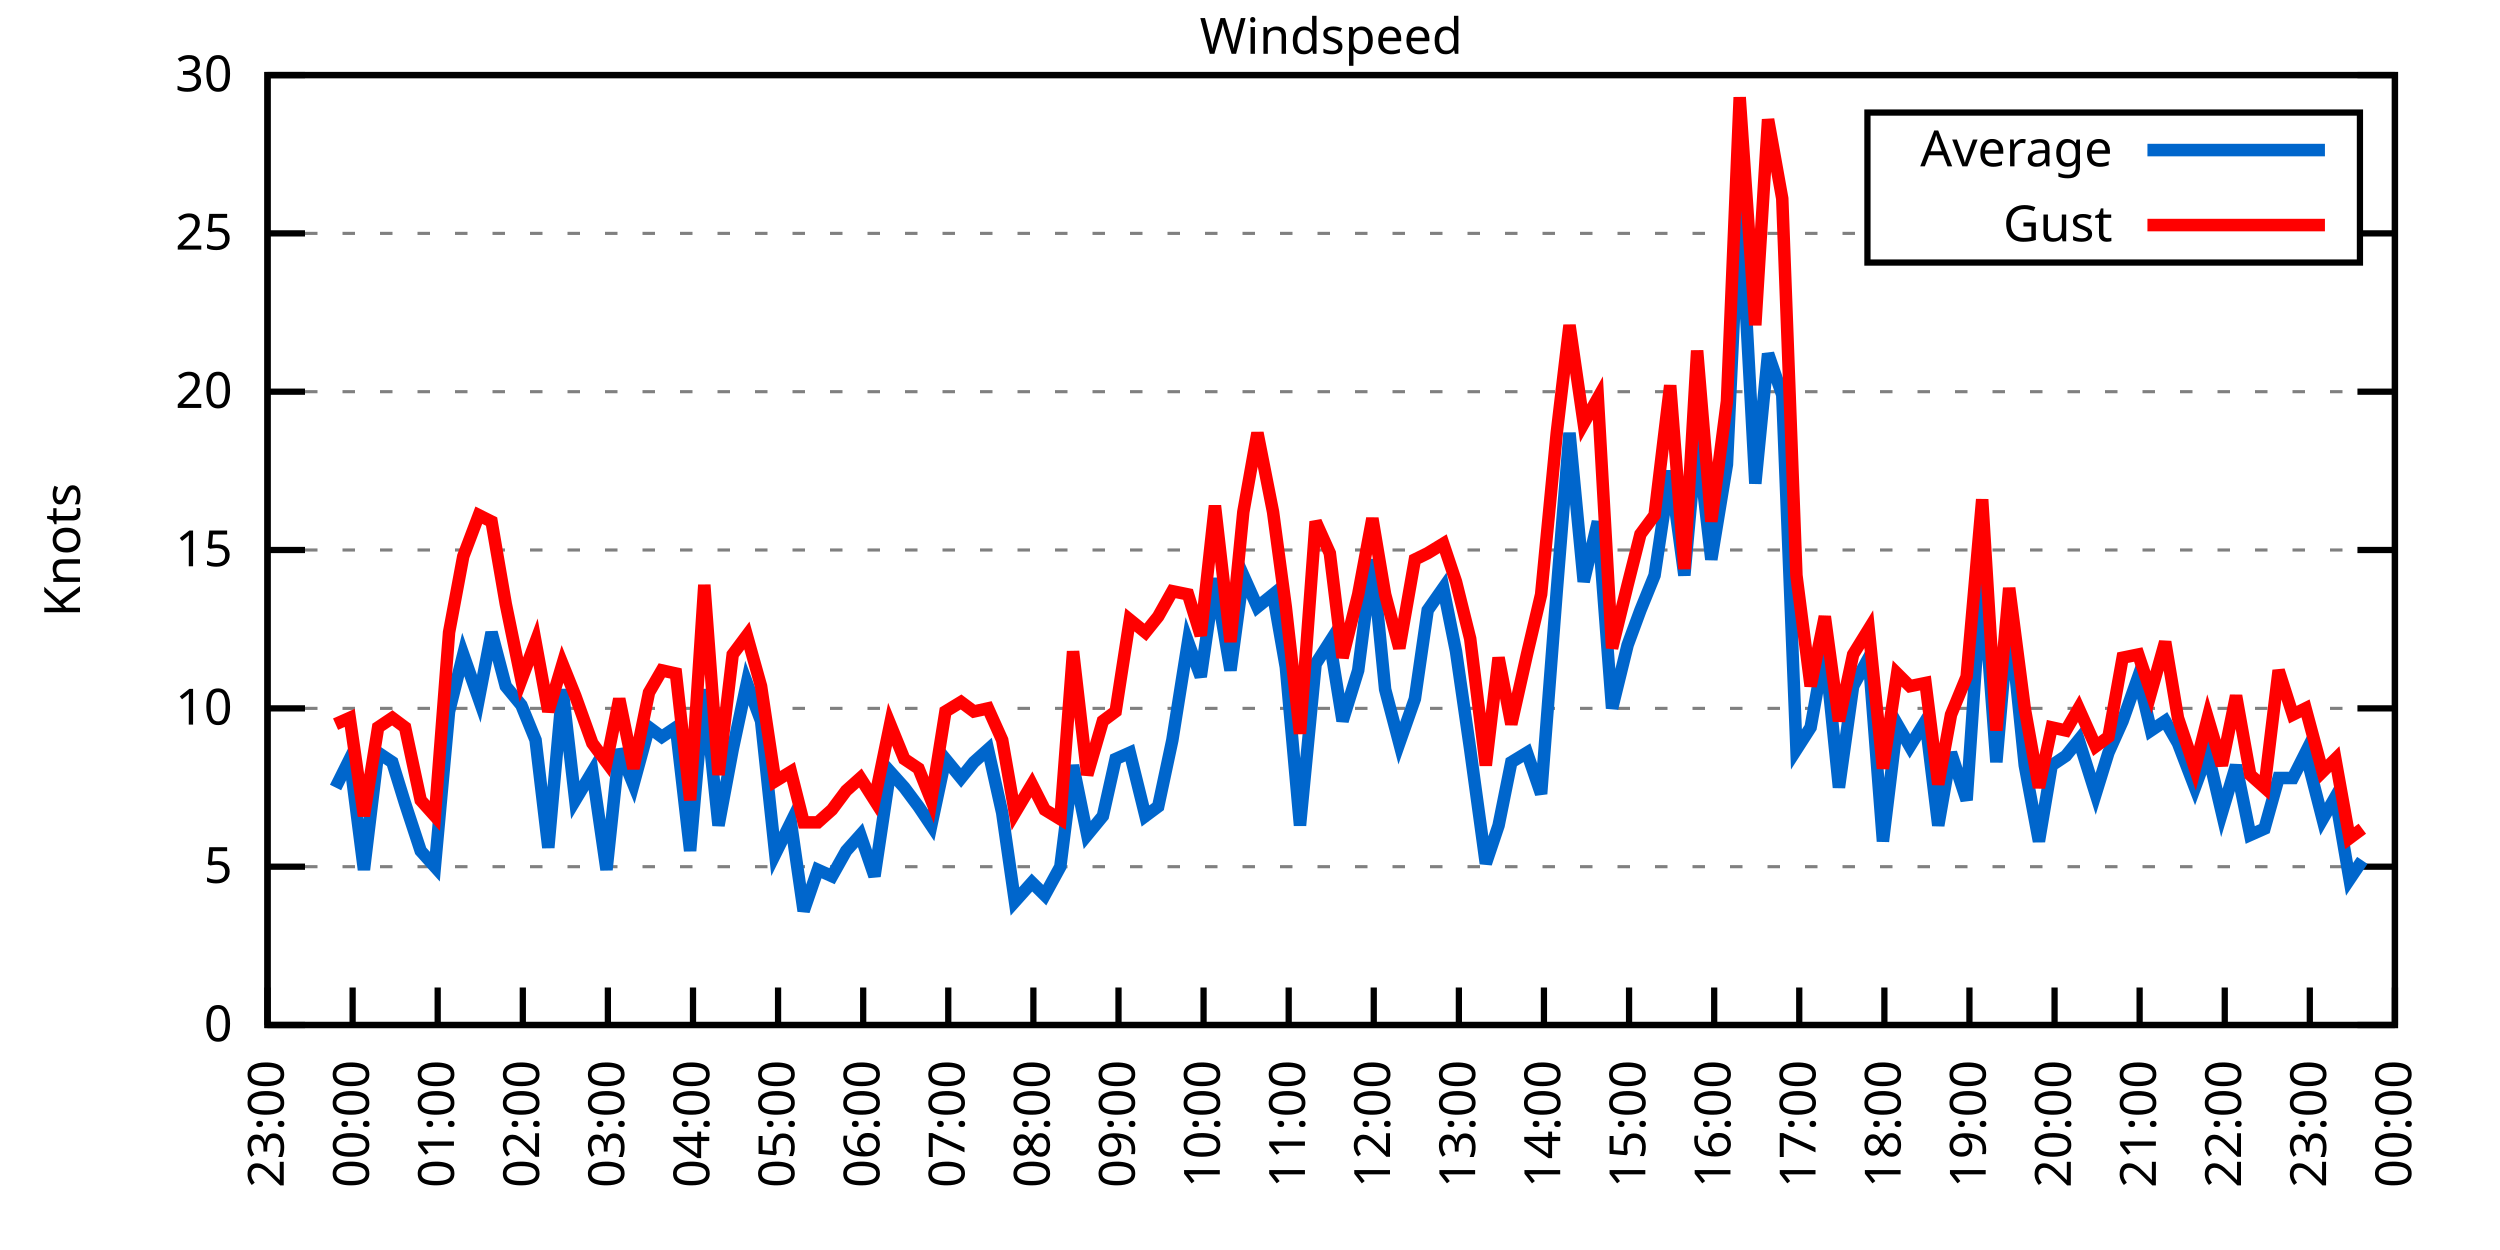
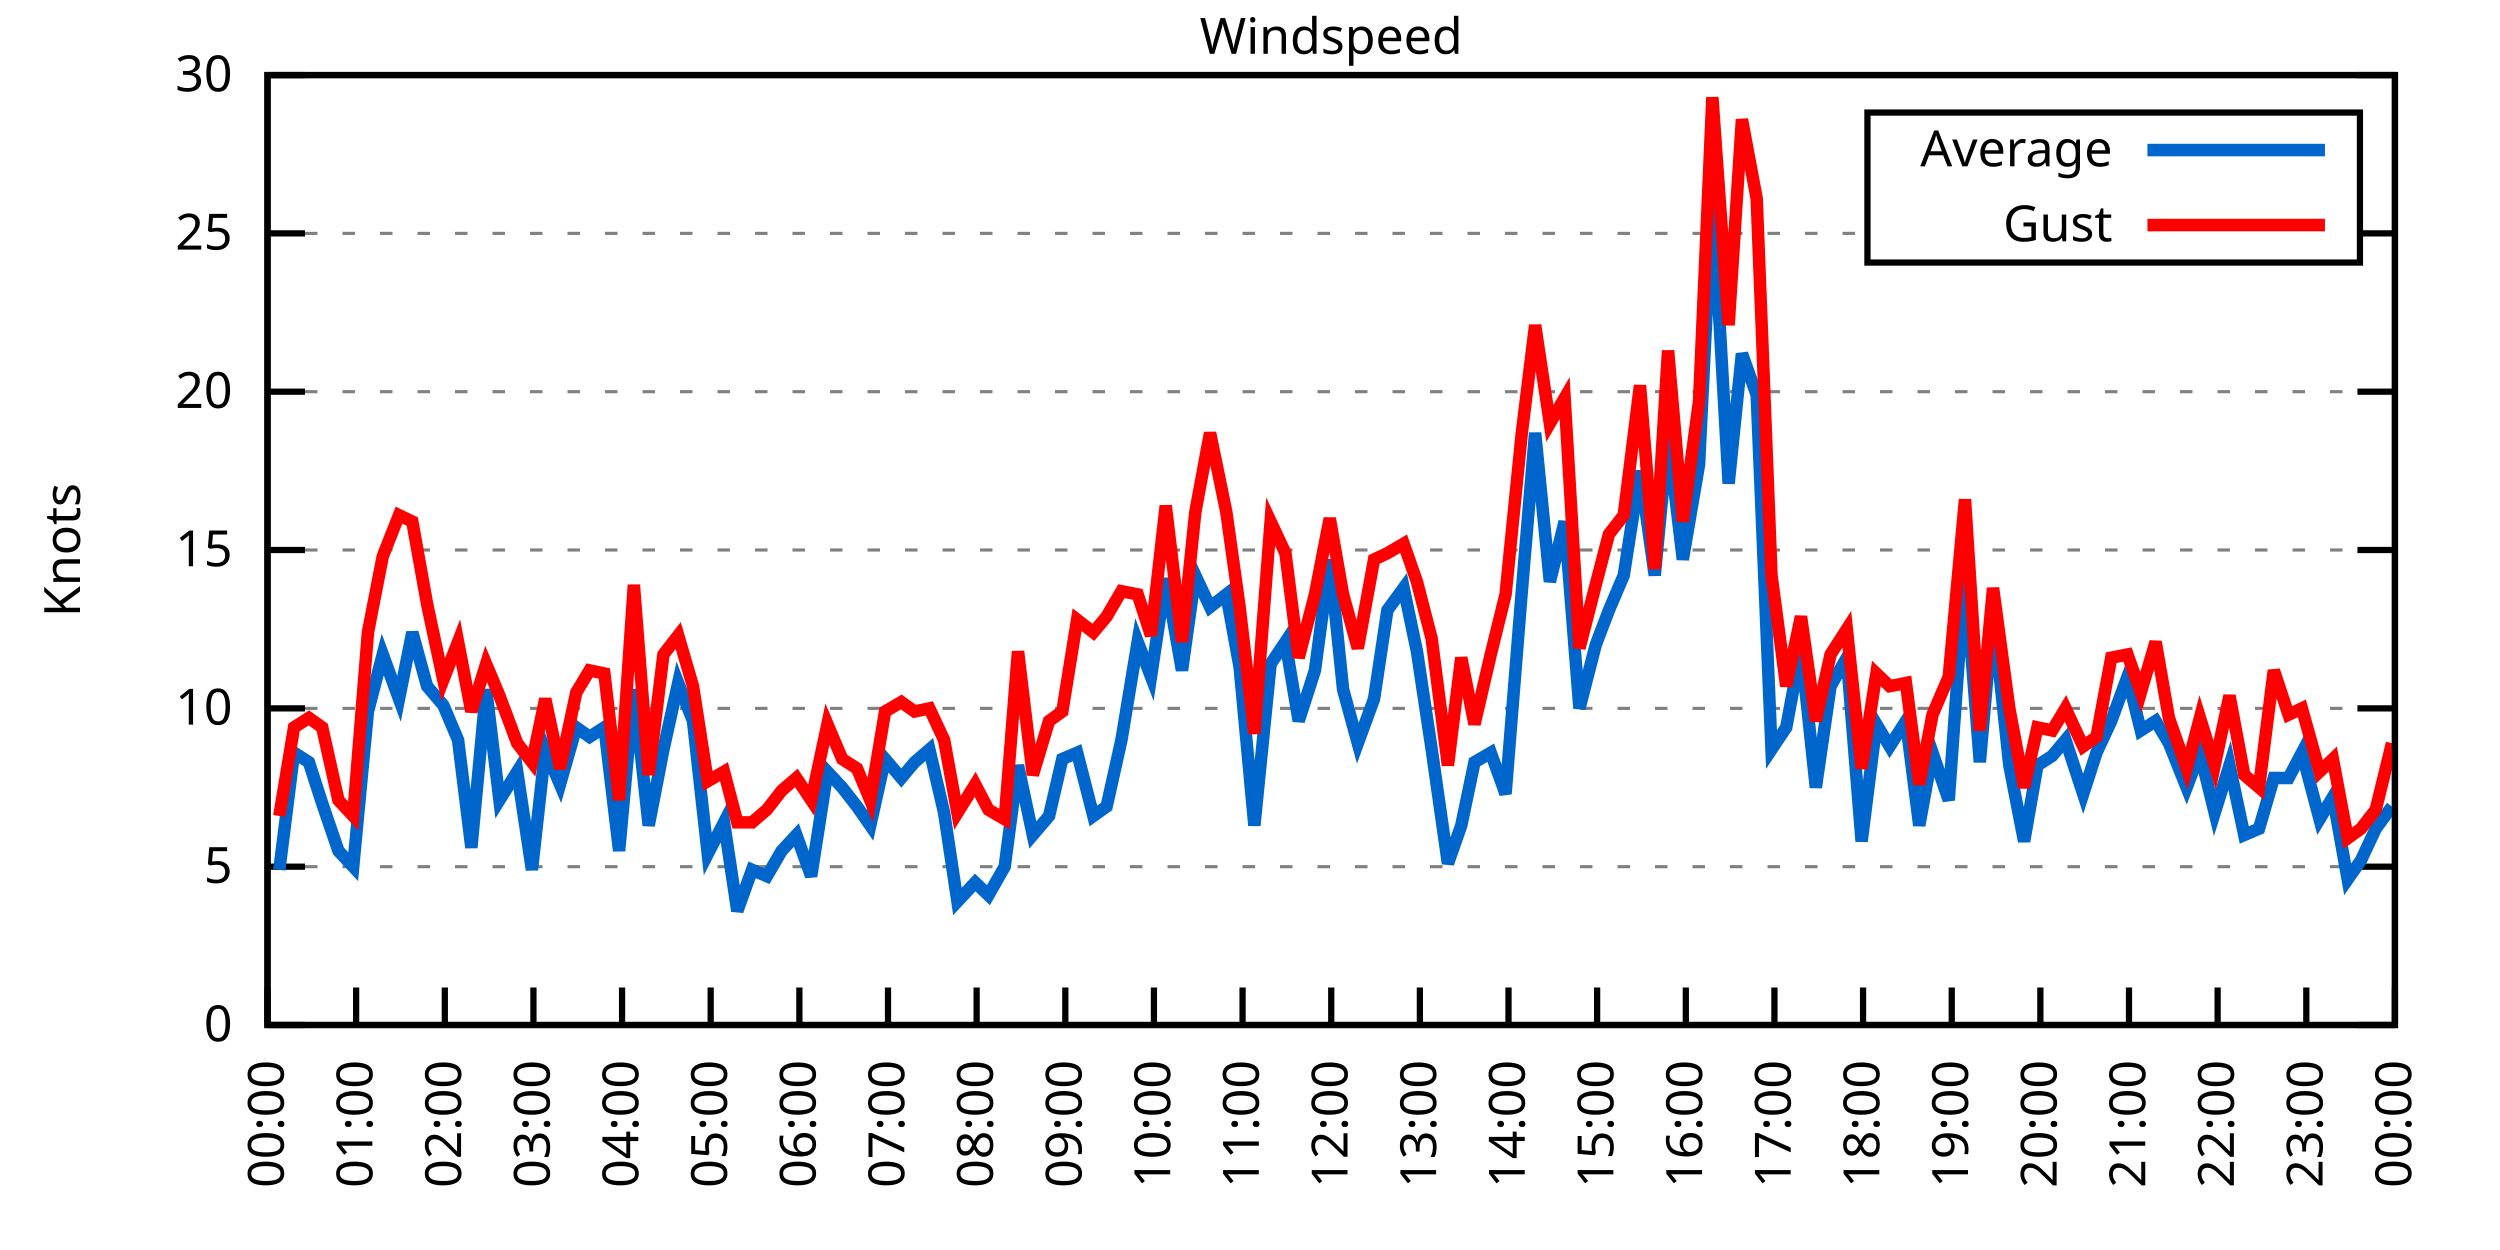
<svg xmlns="http://www.w3.org/2000/svg" xmlns:xlink="http://www.w3.org/1999/xlink" width="400" height="200" viewBox="0 0 400 200">
  <g id="gnuplot_canvas">
    <rect x="0" y="0" width="400" height="200" fill="none" />
    <defs>
      <circle id="gpDot" r="0.5" stroke-width="0.5" stroke="currentColor" />
      <path id="gpPt0" stroke-width="0.333" stroke="currentColor" d="M-1,0 h2 M0,-1 v2" />
      <path id="gpPt1" stroke-width="0.333" stroke="currentColor" d="M-1,-1 L1,1 M1,-1 L-1,1" />
      <path id="gpPt2" stroke-width="0.333" stroke="currentColor" d="M-1,0 L1,0 M0,-1 L0,1 M-1,-1 L1,1 M-1,1 L1,-1" />
      <rect id="gpPt3" stroke-width="0.333" stroke="currentColor" x="-1" y="-1" width="2" height="2" />
      <rect id="gpPt4" stroke-width="0.333" stroke="currentColor" fill="currentColor" x="-1" y="-1" width="2" height="2" />
      <circle id="gpPt5" stroke-width="0.333" stroke="currentColor" cx="0" cy="0" r="1" />
      <use xlink:href="#gpPt5" id="gpPt6" fill="currentColor" stroke="none" />
      <path id="gpPt7" stroke-width="0.333" stroke="currentColor" d="M0,-1.33 L-1.33,0.67 L1.33,0.67 z" />
      <use xlink:href="#gpPt7" id="gpPt8" fill="currentColor" stroke="none" />
      <use xlink:href="#gpPt7" id="gpPt9" stroke="currentColor" transform="rotate(180)" />
      <use xlink:href="#gpPt9" id="gpPt10" fill="currentColor" stroke="none" />
      <use xlink:href="#gpPt3" id="gpPt11" stroke="currentColor" transform="rotate(45)" />
      <use xlink:href="#gpPt11" id="gpPt12" fill="currentColor" stroke="none" />
      <path id="gpPt13" stroke-width="0.333" stroke="currentColor" d="M0,1.330 L1.265,0.411 L0.782,-1.067 L-0.782,-1.076 L-1.265,0.411 z" />
      <use xlink:href="#gpPt13" id="gpPt14" fill="currentColor" stroke="none" />
      <filter id="textbox" filterUnits="objectBoundingBox" x="0" y="0" height="1" width="1">
        <feFlood flood-color="white" flood-opacity="1" result="bgnd" />
        <feComposite in="SourceGraphic" in2="bgnd" operator="atop" />
      </filter>
      <filter id="greybox" filterUnits="objectBoundingBox" x="0" y="0" height="1" width="1">
        <feFlood flood-color="lightgrey" flood-opacity="1" result="grey" />
        <feComposite in="SourceGraphic" in2="grey" operator="atop" />
      </filter>
    </defs>
    <g fill="none" color="white" stroke="currentColor" stroke-width="1.00" stroke-linecap="butt" stroke-linejoin="miter">
</g>
    <g fill="none" color="black" stroke="currentColor" stroke-width="1.00" stroke-linecap="butt" stroke-linejoin="miter">
      <g stroke="none" shape-rendering="crispEdges">
        <polygon fill="rgb(255, 255, 255)" points="42.80,164.00 383.18,164.00 383.18,12.02 42.80,12.02 " />
      </g>
    </g>
    <g fill="none" color="black" stroke="currentColor" stroke-width="1.00" stroke-linecap="butt" stroke-linejoin="miter">
</g>
    <g fill="none" color="black" stroke="black" stroke-width="0.50" stroke-linecap="butt" stroke-linejoin="miter">
</g>
    <g fill="none" color="gray" stroke="currentColor" stroke-width="0.50" stroke-linecap="butt" stroke-linejoin="miter">
      <path stroke="gray" stroke-dasharray="2,4" class="gridline" d="M42.80,164.00 L383.19,164.00  " />
    </g>
    <g fill="none" color="gray" stroke="gray" stroke-width="1.00" stroke-linecap="butt" stroke-linejoin="miter">
</g>
    <g fill="none" color="black" stroke="currentColor" stroke-width="1.00" stroke-linecap="butt" stroke-linejoin="miter">
      <path stroke="black" d="M42.80,164.00 L48.80,164.00 M383.19,164.00 L377.19,164.00  " />
      <g transform="translate(37.20,166.60)" stroke="none" fill="black" font-family="Sans" font-size="8.00" text-anchor="end">
        <text>
          <tspan font-family="Sans"> 0</tspan>
        </text>
      </g>
    </g>
    <g fill="none" color="black" stroke="currentColor" stroke-width="1.00" stroke-linecap="butt" stroke-linejoin="miter">
</g>
    <g fill="none" color="black" stroke="black" stroke-width="0.50" stroke-linecap="butt" stroke-linejoin="miter">
</g>
    <g fill="none" color="gray" stroke="currentColor" stroke-width="0.50" stroke-linecap="butt" stroke-linejoin="miter">
      <path stroke="gray" stroke-dasharray="2,4" class="gridline" d="M42.80,138.67 L383.19,138.67  " />
    </g>
    <g fill="none" color="gray" stroke="gray" stroke-width="1.00" stroke-linecap="butt" stroke-linejoin="miter">
</g>
    <g fill="none" color="black" stroke="currentColor" stroke-width="1.00" stroke-linecap="butt" stroke-linejoin="miter">
      <path stroke="black" d="M42.80,138.67 L48.80,138.67 M383.19,138.67 L377.19,138.67  " />
      <g transform="translate(37.20,141.27)" stroke="none" fill="black" font-family="Sans" font-size="8.00" text-anchor="end">
        <text>
          <tspan font-family="Sans"> 5</tspan>
        </text>
      </g>
    </g>
    <g fill="none" color="black" stroke="currentColor" stroke-width="1.00" stroke-linecap="butt" stroke-linejoin="miter">
</g>
    <g fill="none" color="black" stroke="black" stroke-width="0.50" stroke-linecap="butt" stroke-linejoin="miter">
</g>
    <g fill="none" color="gray" stroke="currentColor" stroke-width="0.50" stroke-linecap="butt" stroke-linejoin="miter">
      <path stroke="gray" stroke-dasharray="2,4" class="gridline" d="M42.80,113.34 L383.19,113.34  " />
    </g>
    <g fill="none" color="gray" stroke="gray" stroke-width="1.00" stroke-linecap="butt" stroke-linejoin="miter">
</g>
    <g fill="none" color="black" stroke="currentColor" stroke-width="1.00" stroke-linecap="butt" stroke-linejoin="miter">
      <path stroke="black" d="M42.80,113.34 L48.80,113.34 M383.19,113.34 L377.19,113.34  " />
      <g transform="translate(37.20,115.94)" stroke="none" fill="black" font-family="Sans" font-size="8.00" text-anchor="end">
        <text>
          <tspan font-family="Sans"> 10</tspan>
        </text>
      </g>
    </g>
    <g fill="none" color="black" stroke="currentColor" stroke-width="1.00" stroke-linecap="butt" stroke-linejoin="miter">
</g>
    <g fill="none" color="black" stroke="black" stroke-width="0.50" stroke-linecap="butt" stroke-linejoin="miter">
</g>
    <g fill="none" color="gray" stroke="currentColor" stroke-width="0.50" stroke-linecap="butt" stroke-linejoin="miter">
      <path stroke="gray" stroke-dasharray="2,4" class="gridline" d="M42.80,88.00 L383.19,88.00  " />
    </g>
    <g fill="none" color="gray" stroke="gray" stroke-width="1.00" stroke-linecap="butt" stroke-linejoin="miter">
</g>
    <g fill="none" color="black" stroke="currentColor" stroke-width="1.00" stroke-linecap="butt" stroke-linejoin="miter">
      <path stroke="black" d="M42.80,88.00 L48.80,88.00 M383.19,88.00 L377.19,88.00  " />
      <g transform="translate(37.20,90.60)" stroke="none" fill="black" font-family="Sans" font-size="8.00" text-anchor="end">
        <text>
          <tspan font-family="Sans"> 15</tspan>
        </text>
      </g>
    </g>
    <g fill="none" color="black" stroke="currentColor" stroke-width="1.00" stroke-linecap="butt" stroke-linejoin="miter">
</g>
    <g fill="none" color="black" stroke="black" stroke-width="0.50" stroke-linecap="butt" stroke-linejoin="miter">
</g>
    <g fill="none" color="gray" stroke="currentColor" stroke-width="0.50" stroke-linecap="butt" stroke-linejoin="miter">
      <path stroke="gray" stroke-dasharray="2,4" class="gridline" d="M42.80,62.67 L383.19,62.67  " />
    </g>
    <g fill="none" color="gray" stroke="gray" stroke-width="1.00" stroke-linecap="butt" stroke-linejoin="miter">
</g>
    <g fill="none" color="black" stroke="currentColor" stroke-width="1.00" stroke-linecap="butt" stroke-linejoin="miter">
      <path stroke="black" d="M42.80,62.67 L48.80,62.67 M383.19,62.67 L377.19,62.67  " />
      <g transform="translate(37.20,65.27)" stroke="none" fill="black" font-family="Sans" font-size="8.00" text-anchor="end">
        <text>
          <tspan font-family="Sans"> 20</tspan>
        </text>
      </g>
    </g>
    <g fill="none" color="black" stroke="currentColor" stroke-width="1.00" stroke-linecap="butt" stroke-linejoin="miter">
</g>
    <g fill="none" color="black" stroke="black" stroke-width="0.50" stroke-linecap="butt" stroke-linejoin="miter">
</g>
    <g fill="none" color="gray" stroke="currentColor" stroke-width="0.50" stroke-linecap="butt" stroke-linejoin="miter">
      <path stroke="gray" stroke-dasharray="2,4" class="gridline" d="M42.80,37.34 L298.79,37.34 M377.59,37.34 L383.19,37.34  " />
    </g>
    <g fill="none" color="gray" stroke="gray" stroke-width="1.00" stroke-linecap="butt" stroke-linejoin="miter">
</g>
    <g fill="none" color="black" stroke="currentColor" stroke-width="1.00" stroke-linecap="butt" stroke-linejoin="miter">
      <path stroke="black" d="M42.80,37.34 L48.80,37.34 M383.19,37.34 L377.19,37.34  " />
      <g transform="translate(37.20,39.94)" stroke="none" fill="black" font-family="Sans" font-size="8.00" text-anchor="end">
        <text>
          <tspan font-family="Sans"> 25</tspan>
        </text>
      </g>
    </g>
    <g fill="none" color="black" stroke="currentColor" stroke-width="1.00" stroke-linecap="butt" stroke-linejoin="miter">
</g>
    <g fill="none" color="black" stroke="black" stroke-width="0.50" stroke-linecap="butt" stroke-linejoin="miter">
</g>
    <g fill="none" color="gray" stroke="currentColor" stroke-width="0.50" stroke-linecap="butt" stroke-linejoin="miter">
      <path stroke="gray" stroke-dasharray="2,4" class="gridline" d="M42.80,12.01 L383.19,12.01  " />
    </g>
    <g fill="none" color="gray" stroke="gray" stroke-width="1.00" stroke-linecap="butt" stroke-linejoin="miter">
</g>
    <g fill="none" color="black" stroke="currentColor" stroke-width="1.00" stroke-linecap="butt" stroke-linejoin="miter">
      <path stroke="black" d="M42.80,12.01 L48.80,12.01 M383.19,12.01 L377.19,12.01  " />
      <g transform="translate(37.20,14.61)" stroke="none" fill="black" font-family="Sans" font-size="8.00" text-anchor="end">
        <text>
          <tspan font-family="Sans"> 30</tspan>
        </text>
      </g>
    </g>
    <g fill="none" color="black" stroke="currentColor" stroke-width="1.00" stroke-linecap="butt" stroke-linejoin="miter">
      <path stroke="black" d="M42.80,164.00 L42.80,158.00  " />
      <g transform="translate(45.40,169.60) rotate(270.00)" stroke="none" fill="black" font-family="Sans" font-size="8.00" text-anchor="end">
        <text>
-           <tspan font-family="Sans">23:00</tspan>
-         </text>
-       </g>
-     </g>
-     <g fill="none" color="black" stroke="currentColor" stroke-width="1.00" stroke-linecap="butt" stroke-linejoin="miter">
-       <path stroke="black" d="M56.42,164.00 L56.42,158.00  " />
-       <g transform="translate(59.02,169.60) rotate(270.00)" stroke="none" fill="black" font-family="Sans" font-size="8.00" text-anchor="end">
-         <text>
          <tspan font-family="Sans">00:00</tspan>
        </text>
      </g>
    </g>
    <g fill="none" color="black" stroke="currentColor" stroke-width="1.00" stroke-linecap="butt" stroke-linejoin="miter">
-       <path stroke="black" d="M70.03,164.00 L70.03,158.00  " />
-       <g transform="translate(72.63,169.60) rotate(270.00)" stroke="none" fill="black" font-family="Sans" font-size="8.00" text-anchor="end">
+       <path stroke="black" d="M56.98,164.00 L56.98,158.00  " />
+       <g transform="translate(59.58,169.60) rotate(270.00)" stroke="none" fill="black" font-family="Sans" font-size="8.00" text-anchor="end">
        <text>
          <tspan font-family="Sans">01:00</tspan>
        </text>
      </g>
    </g>
    <g fill="none" color="black" stroke="currentColor" stroke-width="1.00" stroke-linecap="butt" stroke-linejoin="miter">
-       <path stroke="black" d="M83.65,164.00 L83.65,158.00  " />
-       <g transform="translate(86.25,169.60) rotate(270.00)" stroke="none" fill="black" font-family="Sans" font-size="8.00" text-anchor="end">
+       <path stroke="black" d="M71.17,164.00 L71.17,158.00  " />
+       <g transform="translate(73.77,169.60) rotate(270.00)" stroke="none" fill="black" font-family="Sans" font-size="8.00" text-anchor="end">
        <text>
          <tspan font-family="Sans">02:00</tspan>
        </text>
      </g>
    </g>
    <g fill="none" color="black" stroke="currentColor" stroke-width="1.00" stroke-linecap="butt" stroke-linejoin="miter">
-       <path stroke="black" d="M97.26,164.00 L97.26,158.00  " />
-       <g transform="translate(99.86,169.60) rotate(270.00)" stroke="none" fill="black" font-family="Sans" font-size="8.00" text-anchor="end">
+       <path stroke="black" d="M85.35,164.00 L85.35,158.00  " />
+       <g transform="translate(87.95,169.60) rotate(270.00)" stroke="none" fill="black" font-family="Sans" font-size="8.00" text-anchor="end">
        <text>
          <tspan font-family="Sans">03:00</tspan>
        </text>
      </g>
    </g>
    <g fill="none" color="black" stroke="currentColor" stroke-width="1.00" stroke-linecap="butt" stroke-linejoin="miter">
-       <path stroke="black" d="M110.88,164.00 L110.88,158.00  " />
-       <g transform="translate(113.48,169.60) rotate(270.00)" stroke="none" fill="black" font-family="Sans" font-size="8.00" text-anchor="end">
+       <path stroke="black" d="M99.53,164.00 L99.53,158.00  " />
+       <g transform="translate(102.13,169.60) rotate(270.00)" stroke="none" fill="black" font-family="Sans" font-size="8.00" text-anchor="end">
        <text>
          <tspan font-family="Sans">04:00</tspan>
        </text>
      </g>
    </g>
    <g fill="none" color="black" stroke="currentColor" stroke-width="1.00" stroke-linecap="butt" stroke-linejoin="miter">
-       <path stroke="black" d="M124.49,164.00 L124.49,158.00  " />
-       <g transform="translate(127.09,169.60) rotate(270.00)" stroke="none" fill="black" font-family="Sans" font-size="8.00" text-anchor="end">
+       <path stroke="black" d="M113.71,164.00 L113.71,158.00  " />
+       <g transform="translate(116.31,169.60) rotate(270.00)" stroke="none" fill="black" font-family="Sans" font-size="8.00" text-anchor="end">
        <text>
          <tspan font-family="Sans">05:00</tspan>
        </text>
      </g>
    </g>
    <g fill="none" color="black" stroke="currentColor" stroke-width="1.00" stroke-linecap="butt" stroke-linejoin="miter">
-       <path stroke="black" d="M138.11,164.00 L138.11,158.00  " />
-       <g transform="translate(140.71,169.60) rotate(270.00)" stroke="none" fill="black" font-family="Sans" font-size="8.00" text-anchor="end">
+       <path stroke="black" d="M127.90,164.00 L127.90,158.00  " />
+       <g transform="translate(130.50,169.60) rotate(270.00)" stroke="none" fill="black" font-family="Sans" font-size="8.00" text-anchor="end">
        <text>
          <tspan font-family="Sans">06:00</tspan>
        </text>
      </g>
    </g>
    <g fill="none" color="black" stroke="currentColor" stroke-width="1.00" stroke-linecap="butt" stroke-linejoin="miter">
-       <path stroke="black" d="M151.72,164.00 L151.72,158.00  " />
-       <g transform="translate(154.32,169.60) rotate(270.00)" stroke="none" fill="black" font-family="Sans" font-size="8.00" text-anchor="end">
+       <path stroke="black" d="M142.08,164.00 L142.08,158.00  " />
+       <g transform="translate(144.68,169.60) rotate(270.00)" stroke="none" fill="black" font-family="Sans" font-size="8.00" text-anchor="end">
        <text>
          <tspan font-family="Sans">07:00</tspan>
        </text>
      </g>
    </g>
    <g fill="none" color="black" stroke="currentColor" stroke-width="1.00" stroke-linecap="butt" stroke-linejoin="miter">
-       <path stroke="black" d="M165.34,164.00 L165.34,158.00  " />
-       <g transform="translate(167.94,169.60) rotate(270.00)" stroke="none" fill="black" font-family="Sans" font-size="8.00" text-anchor="end">
+       <path stroke="black" d="M156.26,164.00 L156.26,158.00  " />
+       <g transform="translate(158.86,169.60) rotate(270.00)" stroke="none" fill="black" font-family="Sans" font-size="8.00" text-anchor="end">
        <text>
          <tspan font-family="Sans">08:00</tspan>
        </text>
      </g>
    </g>
    <g fill="none" color="black" stroke="currentColor" stroke-width="1.00" stroke-linecap="butt" stroke-linejoin="miter">
-       <path stroke="black" d="M178.96,164.00 L178.96,158.00  " />
-       <g transform="translate(181.56,169.60) rotate(270.00)" stroke="none" fill="black" font-family="Sans" font-size="8.00" text-anchor="end">
+       <path stroke="black" d="M170.45,164.00 L170.45,158.00  " />
+       <g transform="translate(173.05,169.60) rotate(270.00)" stroke="none" fill="black" font-family="Sans" font-size="8.00" text-anchor="end">
        <text>
          <tspan font-family="Sans">09:00</tspan>
        </text>
      </g>
    </g>
    <g fill="none" color="black" stroke="currentColor" stroke-width="1.00" stroke-linecap="butt" stroke-linejoin="miter">
-       <path stroke="black" d="M192.57,164.00 L192.57,158.00  " />
-       <g transform="translate(195.17,169.60) rotate(270.00)" stroke="none" fill="black" font-family="Sans" font-size="8.00" text-anchor="end">
+       <path stroke="black" d="M184.63,164.00 L184.63,158.00  " />
+       <g transform="translate(187.23,169.60) rotate(270.00)" stroke="none" fill="black" font-family="Sans" font-size="8.00" text-anchor="end">
        <text>
          <tspan font-family="Sans">10:00</tspan>
        </text>
      </g>
    </g>
    <g fill="none" color="black" stroke="currentColor" stroke-width="1.00" stroke-linecap="butt" stroke-linejoin="miter">
-       <path stroke="black" d="M206.19,164.00 L206.19,158.00  " />
-       <g transform="translate(208.79,169.60) rotate(270.00)" stroke="none" fill="black" font-family="Sans" font-size="8.00" text-anchor="end">
+       <path stroke="black" d="M198.81,164.00 L198.81,158.00  " />
+       <g transform="translate(201.41,169.60) rotate(270.00)" stroke="none" fill="black" font-family="Sans" font-size="8.00" text-anchor="end">
        <text>
          <tspan font-family="Sans">11:00</tspan>
        </text>
      </g>
    </g>
    <g fill="none" color="black" stroke="currentColor" stroke-width="1.00" stroke-linecap="butt" stroke-linejoin="miter">
-       <path stroke="black" d="M219.80,164.00 L219.80,158.00  " />
-       <g transform="translate(222.40,169.60) rotate(270.00)" stroke="none" fill="black" font-family="Sans" font-size="8.00" text-anchor="end">
+       <path stroke="black" d="M213.00,164.00 L213.00,158.00  " />
+       <g transform="translate(215.60,169.60) rotate(270.00)" stroke="none" fill="black" font-family="Sans" font-size="8.00" text-anchor="end">
        <text>
          <tspan font-family="Sans">12:00</tspan>
        </text>
      </g>
    </g>
    <g fill="none" color="black" stroke="currentColor" stroke-width="1.00" stroke-linecap="butt" stroke-linejoin="miter">
-       <path stroke="black" d="M233.42,164.00 L233.42,158.00  " />
-       <g transform="translate(236.02,169.60) rotate(270.00)" stroke="none" fill="black" font-family="Sans" font-size="8.00" text-anchor="end">
+       <path stroke="black" d="M227.18,164.00 L227.18,158.00  " />
+       <g transform="translate(229.78,169.60) rotate(270.00)" stroke="none" fill="black" font-family="Sans" font-size="8.00" text-anchor="end">
        <text>
          <tspan font-family="Sans">13:00</tspan>
        </text>
      </g>
    </g>
    <g fill="none" color="black" stroke="currentColor" stroke-width="1.00" stroke-linecap="butt" stroke-linejoin="miter">
-       <path stroke="black" d="M247.03,164.00 L247.03,158.00  " />
-       <g transform="translate(249.63,169.60) rotate(270.00)" stroke="none" fill="black" font-family="Sans" font-size="8.00" text-anchor="end">
+       <path stroke="black" d="M241.36,164.00 L241.36,158.00  " />
+       <g transform="translate(243.96,169.60) rotate(270.00)" stroke="none" fill="black" font-family="Sans" font-size="8.00" text-anchor="end">
        <text>
          <tspan font-family="Sans">14:00</tspan>
        </text>
      </g>
    </g>
    <g fill="none" color="black" stroke="currentColor" stroke-width="1.00" stroke-linecap="butt" stroke-linejoin="miter">
-       <path stroke="black" d="M260.65,164.00 L260.65,158.00  " />
-       <g transform="translate(263.25,169.60) rotate(270.00)" stroke="none" fill="black" font-family="Sans" font-size="8.00" text-anchor="end">
+       <path stroke="black" d="M255.54,164.00 L255.54,158.00  " />
+       <g transform="translate(258.14,169.60) rotate(270.00)" stroke="none" fill="black" font-family="Sans" font-size="8.00" text-anchor="end">
        <text>
          <tspan font-family="Sans">15:00</tspan>
        </text>
      </g>
    </g>
    <g fill="none" color="black" stroke="currentColor" stroke-width="1.00" stroke-linecap="butt" stroke-linejoin="miter">
-       <path stroke="black" d="M274.27,164.00 L274.27,158.00  " />
-       <g transform="translate(276.87,169.60) rotate(270.00)" stroke="none" fill="black" font-family="Sans" font-size="8.00" text-anchor="end">
+       <path stroke="black" d="M269.73,164.00 L269.73,158.00  " />
+       <g transform="translate(272.33,169.60) rotate(270.00)" stroke="none" fill="black" font-family="Sans" font-size="8.00" text-anchor="end">
        <text>
          <tspan font-family="Sans">16:00</tspan>
        </text>
      </g>
    </g>
    <g fill="none" color="black" stroke="currentColor" stroke-width="1.00" stroke-linecap="butt" stroke-linejoin="miter">
-       <path stroke="black" d="M287.88,164.00 L287.88,158.00  " />
-       <g transform="translate(290.48,169.60) rotate(270.00)" stroke="none" fill="black" font-family="Sans" font-size="8.00" text-anchor="end">
+       <path stroke="black" d="M283.91,164.00 L283.91,158.00  " />
+       <g transform="translate(286.51,169.60) rotate(270.00)" stroke="none" fill="black" font-family="Sans" font-size="8.00" text-anchor="end">
        <text>
          <tspan font-family="Sans">17:00</tspan>
        </text>
      </g>
    </g>
    <g fill="none" color="black" stroke="currentColor" stroke-width="1.00" stroke-linecap="butt" stroke-linejoin="miter">
-       <path stroke="black" d="M301.50,164.00 L301.50,158.00  " />
-       <g transform="translate(304.10,169.60) rotate(270.00)" stroke="none" fill="black" font-family="Sans" font-size="8.00" text-anchor="end">
+       <path stroke="black" d="M298.09,164.00 L298.09,158.00  " />
+       <g transform="translate(300.69,169.60) rotate(270.00)" stroke="none" fill="black" font-family="Sans" font-size="8.00" text-anchor="end">
        <text>
          <tspan font-family="Sans">18:00</tspan>
        </text>
      </g>
    </g>
    <g fill="none" color="black" stroke="currentColor" stroke-width="1.00" stroke-linecap="butt" stroke-linejoin="miter">
-       <path stroke="black" d="M315.11,164.00 L315.11,158.00  " />
-       <g transform="translate(317.71,169.60) rotate(270.00)" stroke="none" fill="black" font-family="Sans" font-size="8.00" text-anchor="end">
+       <path stroke="black" d="M312.28,164.00 L312.28,158.00  " />
+       <g transform="translate(314.88,169.60) rotate(270.00)" stroke="none" fill="black" font-family="Sans" font-size="8.00" text-anchor="end">
        <text>
          <tspan font-family="Sans">19:00</tspan>
        </text>
      </g>
    </g>
    <g fill="none" color="black" stroke="currentColor" stroke-width="1.00" stroke-linecap="butt" stroke-linejoin="miter">
-       <path stroke="black" d="M328.73,164.00 L328.73,158.00  " />
-       <g transform="translate(331.33,169.60) rotate(270.00)" stroke="none" fill="black" font-family="Sans" font-size="8.00" text-anchor="end">
+       <path stroke="black" d="M326.46,164.00 L326.46,158.00  " />
+       <g transform="translate(329.06,169.60) rotate(270.00)" stroke="none" fill="black" font-family="Sans" font-size="8.00" text-anchor="end">
        <text>
          <tspan font-family="Sans">20:00</tspan>
        </text>
      </g>
    </g>
    <g fill="none" color="black" stroke="currentColor" stroke-width="1.00" stroke-linecap="butt" stroke-linejoin="miter">
-       <path stroke="black" d="M342.34,164.00 L342.34,158.00  " />
-       <g transform="translate(344.94,169.60) rotate(270.00)" stroke="none" fill="black" font-family="Sans" font-size="8.00" text-anchor="end">
+       <path stroke="black" d="M340.64,164.00 L340.64,158.00  " />
+       <g transform="translate(343.24,169.60) rotate(270.00)" stroke="none" fill="black" font-family="Sans" font-size="8.00" text-anchor="end">
        <text>
          <tspan font-family="Sans">21:00</tspan>
        </text>
      </g>
    </g>
    <g fill="none" color="black" stroke="currentColor" stroke-width="1.00" stroke-linecap="butt" stroke-linejoin="miter">
-       <path stroke="black" d="M355.96,164.00 L355.96,158.00  " />
-       <g transform="translate(358.56,169.60) rotate(270.00)" stroke="none" fill="black" font-family="Sans" font-size="8.00" text-anchor="end">
+       <path stroke="black" d="M354.82,164.00 L354.82,158.00  " />
+       <g transform="translate(357.42,169.60) rotate(270.00)" stroke="none" fill="black" font-family="Sans" font-size="8.00" text-anchor="end">
        <text>
          <tspan font-family="Sans">22:00</tspan>
        </text>
      </g>
    </g>
    <g fill="none" color="black" stroke="currentColor" stroke-width="1.00" stroke-linecap="butt" stroke-linejoin="miter">
-       <path stroke="black" d="M369.57,164.00 L369.57,158.00  " />
-       <g transform="translate(372.17,169.60) rotate(270.00)" stroke="none" fill="black" font-family="Sans" font-size="8.00" text-anchor="end">
+       <path stroke="black" d="M369.01,164.00 L369.01,158.00  " />
+       <g transform="translate(371.61,169.60) rotate(270.00)" stroke="none" fill="black" font-family="Sans" font-size="8.00" text-anchor="end">
        <text>
          <tspan font-family="Sans">23:00</tspan>
        </text>
      </g>
    </g>
    <g fill="none" color="black" stroke="currentColor" stroke-width="1.00" stroke-linecap="butt" stroke-linejoin="miter">
      <path stroke="black" d="M383.19,164.00 L383.19,158.00  " />
      <g transform="translate(385.79,169.60) rotate(270.00)" stroke="none" fill="black" font-family="Sans" font-size="8.00" text-anchor="end">
        <text>
          <tspan font-family="Sans">00:00</tspan>
        </text>
      </g>
    </g>
    <g fill="none" color="black" stroke="currentColor" stroke-width="1.00" stroke-linecap="butt" stroke-linejoin="miter">
</g>
    <g fill="none" color="black" stroke="currentColor" stroke-width="1.00" stroke-linecap="butt" stroke-linejoin="miter">
      <path stroke="black" d="M42.80,12.01 L42.80,164.00 L383.19,164.00 L383.19,12.01 L42.80,12.01 Z  " />
    </g>
    <g fill="none" color="black" stroke="currentColor" stroke-width="1.00" stroke-linecap="butt" stroke-linejoin="miter">
</g>
    <g fill="none" color="black" stroke="currentColor" stroke-width="1.00" stroke-linecap="butt" stroke-linejoin="miter">
      <path stroke="black" d="M298.79,42.01 L298.79,18.01 L377.59,18.01 L377.59,42.01 L298.79,42.01 Z  " />
    </g>
    <g id="Windspeed_plot_1">
      <g fill="none" color="white" stroke="black" stroke-width="2.00" stroke-linecap="butt" stroke-linejoin="miter">
</g>
      <g fill="none" color="black" stroke="currentColor" stroke-width="2.00" stroke-linecap="butt" stroke-linejoin="miter">
        <g transform="translate(337.99,26.61)" stroke="none" fill="black" font-family="Sans" font-size="8.00" text-anchor="end">
          <text>
            <tspan font-family="Sans">Average</tspan>
          </text>
        </g>
      </g>
      <g fill="none" color="black" stroke="currentColor" stroke-width="2.00" stroke-linecap="butt" stroke-linejoin="miter">
-         <path stroke="rgb(  0, 102, 204)" d="M343.59,24.01 L371.99,24.01 M53.69,126.00 L55.96,121.44 L58.23,139.17 L60.50,120.43 L62.77,121.95 L64.81,128.54   L67.31,136.14 L69.58,138.67 L71.85,113.84 L74.12,104.72 L76.61,111.82 L78.65,101.18 L80.92,109.79 L83.42,112.83   L85.69,118.40 L87.73,135.63 L90.00,110.30 L92.04,128.03 L94.77,123.47 L97.04,139.17 L99.08,119.92 L101.35,125.50   L103.84,116.38 L105.89,117.90 L108.15,116.38 L110.42,136.14 L112.69,110.30 L114.96,132.08 L117.23,119.92 L119.50,109.28   L121.77,115.36 L124.04,136.64 L126.54,131.58 L128.58,145.76 L130.85,139.17 L133.12,140.19 L135.39,136.14 L137.66,133.60   L139.92,140.19 L142.42,123.47 L144.69,126.00 L146.96,129.04 L149.00,132.08 L151.27,121.44 L153.77,124.48 L155.81,121.95   L158.08,119.92 L160.35,130.06 L162.39,144.24 L165.11,141.20 L167.16,143.23 L169.65,138.67 L171.69,122.46 L173.96,133.60   L176.46,130.56 L178.50,121.44 L180.77,120.43 L183.27,130.56 L185.31,129.04 L187.58,118.40 L190.08,102.70 L192.12,108.27   L194.39,92.56 L196.88,107.26 L198.93,92.06 L201.19,97.12 L203.69,95.10 L205.73,106.75 L208.00,132.08 L210.50,106.24   L212.77,102.70 L214.81,115.36 L217.31,107.26 L219.58,89.52 L221.62,110.30 L223.89,118.91 L226.38,111.82 L228.43,97.63   L230.92,94.08 L232.96,104.22 L235.23,119.92 L237.73,138.16 L239.77,132.08 L241.81,121.95 L244.31,120.43 L246.58,127.02   L249.08,94.59 L251.12,69.26 L253.39,93.07 L255.66,83.45 L257.93,113.34 L260.42,103.20 L262.47,97.63 L264.73,92.06   L267.23,75.34 L269.50,92.06 L271.54,69.77 L273.81,89.52 L276.31,74.33 L278.35,31.26 L280.85,77.37 L282.89,56.59   L285.16,63.18 L287.43,119.92 L289.70,116.38 L291.97,103.71 L294.23,126.00 L296.50,109.79 L299.00,105.23 L301.27,134.62   L303.54,115.87 L305.58,119.42 L308.08,115.36 L310.12,132.08 L312.16,120.43 L314.66,128.03 L317.15,91.55 L319.42,121.95   L321.47,98.14 L323.96,122.46 L326.23,134.62 L328.27,122.46 L330.54,120.94 L332.59,118.40 L335.31,127.02 L337.35,120.43   L339.62,115.36 L342.12,108.27 L344.16,116.88 L346.43,115.36 L348.47,118.91 L351.19,126.00 L353.24,120.43 L355.50,130.06   L357.77,122.46 L360.04,133.60 L362.31,132.59 L364.58,124.48 L366.85,124.48 L368.89,120.43 L371.62,131.07 L373.66,127.52   L375.93,140.69 L377.97,137.66  " />
+         <path stroke="rgb(  0, 102, 204)" d="M343.59,24.01 L371.99,24.01 M44.69,139.17 L47.05,120.43 L49.42,121.95 L51.55,128.54 L54.15,136.14 L56.51,138.67   L58.87,113.84 L61.24,104.72 L63.84,111.82 L65.97,101.18 L68.33,109.79 L70.93,112.83 L73.29,118.40 L75.42,135.63   L77.78,110.30 L79.91,128.03 L82.75,123.47 L85.11,139.17 L87.24,119.92 L89.60,125.50 L92.20,116.38 L94.33,117.90   L96.70,116.38 L99.06,136.14 L101.42,110.30 L103.79,132.08 L106.15,119.92 L108.51,109.28 L110.88,115.36 L113.24,136.64   L115.84,131.58 L117.97,145.76 L120.33,139.17 L122.70,140.19 L125.06,136.14 L127.42,133.60 L129.79,140.19 L132.39,123.47   L134.75,126.00 L137.12,129.04 L139.24,132.08 L141.61,121.44 L144.21,124.48 L146.34,121.95 L148.70,119.92 L151.06,130.06   L153.19,144.24 L156.03,141.20 L158.15,143.23 L160.75,138.67 L162.88,122.46 L165.25,133.60 L167.85,130.56 L169.97,121.44   L172.34,120.43 L174.94,130.56 L177.06,129.04 L179.43,118.40 L182.03,102.70 L184.16,108.27 L186.52,92.56 L189.12,107.26   L191.25,92.06 L193.61,97.12 L196.21,95.10 L198.34,106.75 L200.70,132.08 L203.30,106.24 L205.67,102.70 L207.79,115.36   L210.39,107.26 L212.76,89.52 L214.89,110.30 L217.25,118.91 L219.85,111.82 L221.98,97.63 L224.58,94.08 L226.71,104.22   L229.07,119.92 L231.67,138.16 L233.80,132.08 L235.92,121.95 L238.52,120.43 L240.89,127.02 L243.49,94.59 L245.62,69.26   L247.98,93.07 L250.34,83.45 L252.71,113.34 L255.31,103.20 L257.43,97.63 L259.80,92.06 L262.40,75.34 L264.76,92.06   L266.89,69.77 L269.25,89.52 L271.85,74.33 L273.98,31.26 L276.58,77.37 L278.71,56.59 L281.07,63.18 L283.44,119.92   L285.80,116.38 L288.16,103.71 L290.53,126.00 L292.89,109.79 L295.49,105.23 L297.86,134.62 L300.22,115.87 L302.35,119.42   L304.95,115.36 L307.08,132.08 L309.20,120.43 L311.80,128.03 L314.40,91.55 L316.77,121.95 L318.89,98.14 L321.49,122.46   L323.86,134.62 L325.99,122.46 L328.35,120.94 L330.48,118.40 L333.31,127.02 L335.44,120.43 L337.80,115.36 L340.40,108.27   L342.53,116.88 L344.90,115.36 L347.02,118.91 L349.86,126.00 L351.99,120.43 L354.35,130.06 L356.72,122.46 L359.08,133.60   L361.44,132.59 L363.81,124.48 L366.17,124.48 L368.30,120.43 L371.13,131.07 L373.26,127.52 L375.63,140.69 L377.75,137.66   L380.12,132.59 L382.72,129.04  " />
      </g>
    </g>
    <g id="Windspeed_plot_2">
      <g fill="none" color="black" stroke="currentColor" stroke-width="2.00" stroke-linecap="butt" stroke-linejoin="miter">
        <g transform="translate(337.99,38.61)" stroke="none" fill="black" font-family="Sans" font-size="8.00" text-anchor="end">
          <text>
            <tspan font-family="Sans">Gust</tspan>
          </text>
        </g>
      </g>
      <g fill="none" color="black" stroke="currentColor" stroke-width="2.00" stroke-linecap="butt" stroke-linejoin="miter">
-         <path stroke="rgb(255,   0,   0)" d="M343.59,36.01 L371.99,36.01 M53.69,115.87 L55.96,114.86 L58.23,130.56 L60.50,116.38 L62.77,114.86 L64.81,116.38   L67.31,128.03 L69.58,130.56 L71.85,101.18 L74.12,89.02 L76.61,82.43 L78.65,83.45 L80.92,96.62 L83.42,108.78   L85.69,102.70 L87.73,113.84 L90.00,106.24 L92.04,111.31 L94.77,118.91 L97.04,121.95 L99.08,111.82 L101.35,122.96   L103.84,110.80 L105.89,107.26 L108.15,107.76 L110.42,128.03 L112.69,93.58 L114.96,123.98 L117.23,104.72 L119.50,101.68   L121.77,109.79 L124.04,124.99 L126.54,123.47 L128.58,131.58 L130.85,131.58 L133.12,129.55 L135.39,126.51 L137.66,124.48   L139.92,128.03 L142.42,115.87 L144.69,121.44 L146.96,122.96 L149.00,128.03 L151.27,113.84 L153.77,112.32 L155.81,113.84   L158.08,113.34 L160.35,118.40 L162.39,130.06 L165.11,125.50 L167.16,129.55 L169.65,131.07 L171.69,104.22 L173.96,123.98   L176.46,115.36 L178.50,113.84 L180.77,99.15 L183.27,101.18 L185.31,98.64 L187.58,94.59 L190.08,95.10 L192.12,101.68   L194.39,80.91 L196.88,102.70 L198.93,81.93 L201.19,69.26 L203.69,81.93 L205.73,97.12 L208.00,117.39 L210.50,83.45   L212.77,88.51 L214.81,105.23 L217.31,95.10 L219.58,82.94 L221.62,95.10 L223.89,103.71 L226.38,89.52 L228.43,88.51   L230.92,86.99 L232.96,93.07 L235.23,102.19 L237.73,122.46 L239.77,105.23 L241.81,115.87 L244.31,104.72 L246.58,95.10   L249.08,69.26 L251.12,52.03 L253.39,67.74 L255.66,63.69 L257.93,103.71 L260.42,93.58 L262.47,85.47 L264.73,82.43   L267.23,61.66 L269.50,91.04 L271.54,56.09 L273.81,83.45 L276.31,64.19 L278.35,15.56 L280.85,52.03 L282.89,19.10   L285.16,31.77 L287.43,92.06 L289.70,109.79 L291.97,98.64 L294.23,115.36 L296.50,104.72 L299.00,100.67 L301.27,122.96   L303.54,107.76 L305.58,109.79 L308.08,109.28 L310.12,125.50 L312.16,114.35 L314.66,108.27 L317.15,79.90 L319.42,116.88   L321.47,94.08 L323.96,113.34 L326.23,126.00 L328.27,116.38 L330.54,116.88 L332.59,113.34 L335.31,119.42 L337.35,117.90   L339.62,105.23 L342.12,104.72 L344.16,110.80 L346.43,102.70 L348.47,114.86 L351.19,122.96 L353.24,114.86 L355.50,122.46   L357.77,111.31 L360.04,123.98 L362.31,126.00 L364.58,107.26 L366.85,114.35 L368.89,113.34 L371.62,123.47 L373.66,121.44   L375.93,134.11 L377.97,132.59  " />
+         <path stroke="rgb(255,   0,   0)" d="M343.59,36.01 L371.99,36.01 M44.69,130.56 L47.05,116.38 L49.42,114.86 L51.55,116.38 L54.15,128.03 L56.51,130.56   L58.87,101.18 L61.24,89.02 L63.84,82.43 L65.97,83.45 L68.33,96.62 L70.93,108.78 L73.29,102.70 L75.42,113.84   L77.78,106.24 L79.91,111.31 L82.75,118.91 L85.11,121.95 L87.24,111.82 L89.60,122.96 L92.20,110.80 L94.33,107.26   L96.70,107.76 L99.06,128.03 L101.42,93.58 L103.79,123.98 L106.15,104.72 L108.51,101.68 L110.88,109.79 L113.24,124.99   L115.84,123.47 L117.97,131.58 L120.33,131.58 L122.70,129.55 L125.06,126.51 L127.42,124.48 L129.79,128.03 L132.39,115.87   L134.75,121.44 L137.12,122.96 L139.24,128.03 L141.61,113.84 L144.21,112.32 L146.34,113.84 L148.70,113.34 L151.06,118.40   L153.19,130.06 L156.03,125.50 L158.15,129.55 L160.75,131.07 L162.88,104.22 L165.25,123.98 L167.85,115.36 L169.97,113.84   L172.34,99.15 L174.94,101.18 L177.06,98.64 L179.43,94.59 L182.03,95.10 L184.16,101.68 L186.52,80.91 L189.12,102.70   L191.25,81.93 L193.61,69.26 L196.21,81.93 L198.34,97.12 L200.70,117.39 L203.30,83.45 L205.67,88.51 L207.79,105.23   L210.39,95.10 L212.76,82.94 L214.89,95.10 L217.25,103.71 L219.85,89.52 L221.98,88.51 L224.58,86.99 L226.71,93.07   L229.07,102.19 L231.67,122.46 L233.80,105.23 L235.92,115.87 L238.52,104.72 L240.89,95.10 L243.49,69.26 L245.62,52.03   L247.98,67.74 L250.34,63.69 L252.71,103.71 L255.31,93.58 L257.43,85.47 L259.80,82.43 L262.40,61.66 L264.76,91.04   L266.89,56.09 L269.25,83.45 L271.85,64.19 L273.98,15.56 L276.58,52.03 L278.71,19.10 L281.07,31.77 L283.44,92.06   L285.80,109.79 L288.16,98.64 L290.53,115.36 L292.89,104.72 L295.49,100.67 L297.86,122.96 L300.22,107.76 L302.35,109.79   L304.95,109.28 L307.08,125.50 L309.20,114.35 L311.80,108.27 L314.40,79.90 L316.77,116.88 L318.89,94.08 L321.49,113.34   L323.86,126.00 L325.99,116.38 L328.35,116.88 L330.48,113.34 L333.31,119.42 L335.44,117.90 L337.80,105.23 L340.40,104.72   L342.53,110.80 L344.90,102.70 L347.02,114.86 L349.86,122.96 L351.99,114.86 L354.35,122.46 L356.72,111.31 L359.08,123.98   L361.44,126.00 L363.81,107.26 L366.17,114.35 L368.30,113.34 L371.13,123.47 L373.26,121.44 L375.63,134.11 L377.75,132.59   L380.12,129.55 L382.72,118.91  " />
      </g>
    </g>
    <g fill="none" color="black" stroke="currentColor" stroke-width="2.00" stroke-linecap="butt" stroke-linejoin="miter">
</g>
    <g fill="none" color="black" stroke="black" stroke-width="1.00" stroke-linecap="butt" stroke-linejoin="miter">
</g>
    <g fill="none" color="black" stroke="currentColor" stroke-width="1.00" stroke-linecap="butt" stroke-linejoin="miter">
      <path stroke="black" d="M42.80,12.01 L42.80,164.00 L383.19,164.00 L383.19,12.01 L42.80,12.01 Z  " />
      <g transform="translate(12.80,88.01) rotate(270.00)" stroke="none" fill="black" font-family="Sans" font-size="8.00" text-anchor="middle">
        <text>
          <tspan font-family="Sans">Knots</tspan>
        </text>
      </g>
    </g>
    <g fill="none" color="black" stroke="currentColor" stroke-width="1.00" stroke-linecap="butt" stroke-linejoin="miter">
</g>
    <g fill="none" color="black" stroke="currentColor" stroke-width="1.00" stroke-linecap="butt" stroke-linejoin="miter">
      <g transform="translate(212.99,8.61)" stroke="none" fill="black" font-family="Sans" font-size="8.00" text-anchor="middle">
        <text>
          <tspan font-family="Sans">Windspeed</tspan>
        </text>
      </g>
    </g>
    <g fill="none" color="black" stroke="currentColor" stroke-width="1.00" stroke-linecap="butt" stroke-linejoin="miter">
</g>
  </g>
</svg>
